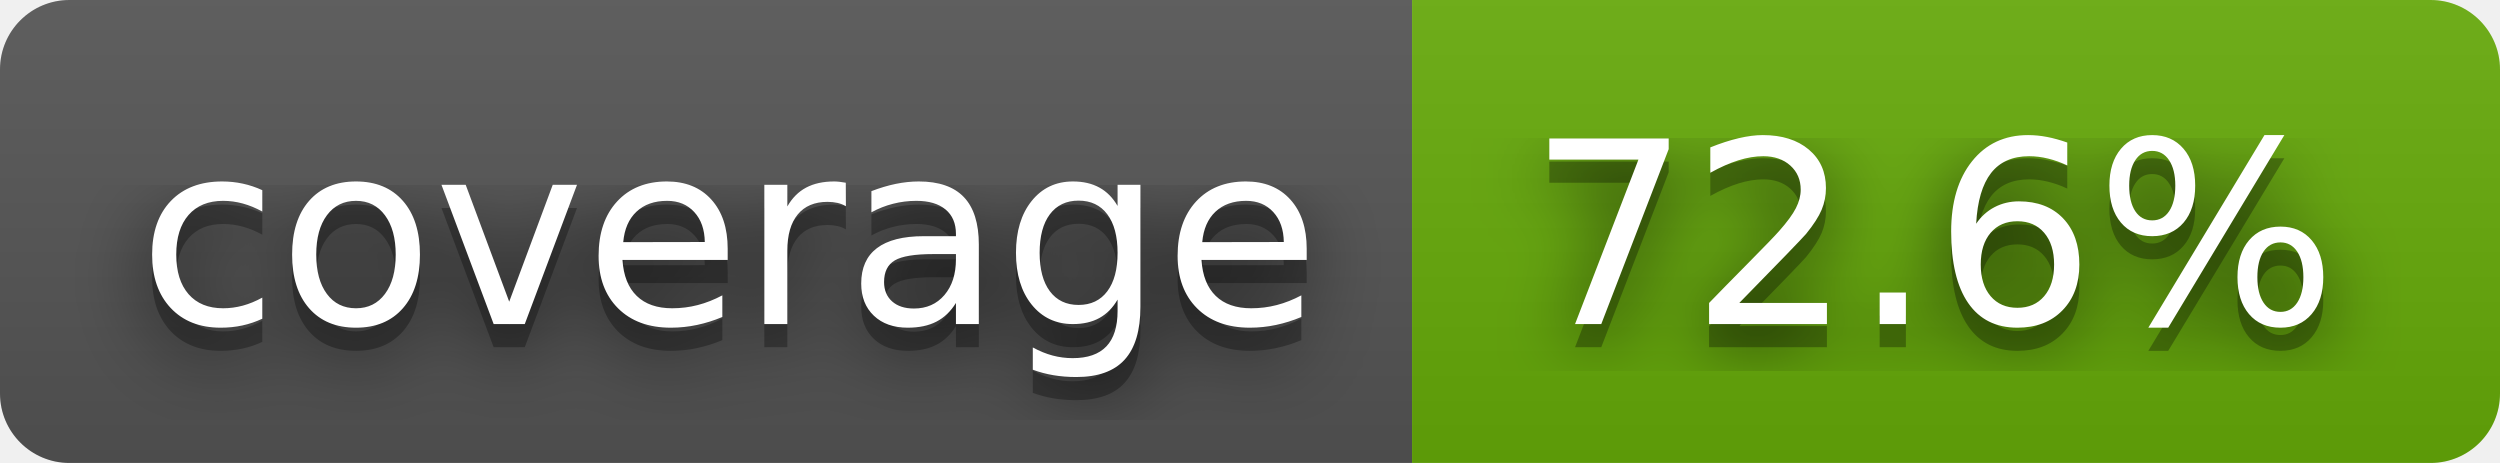
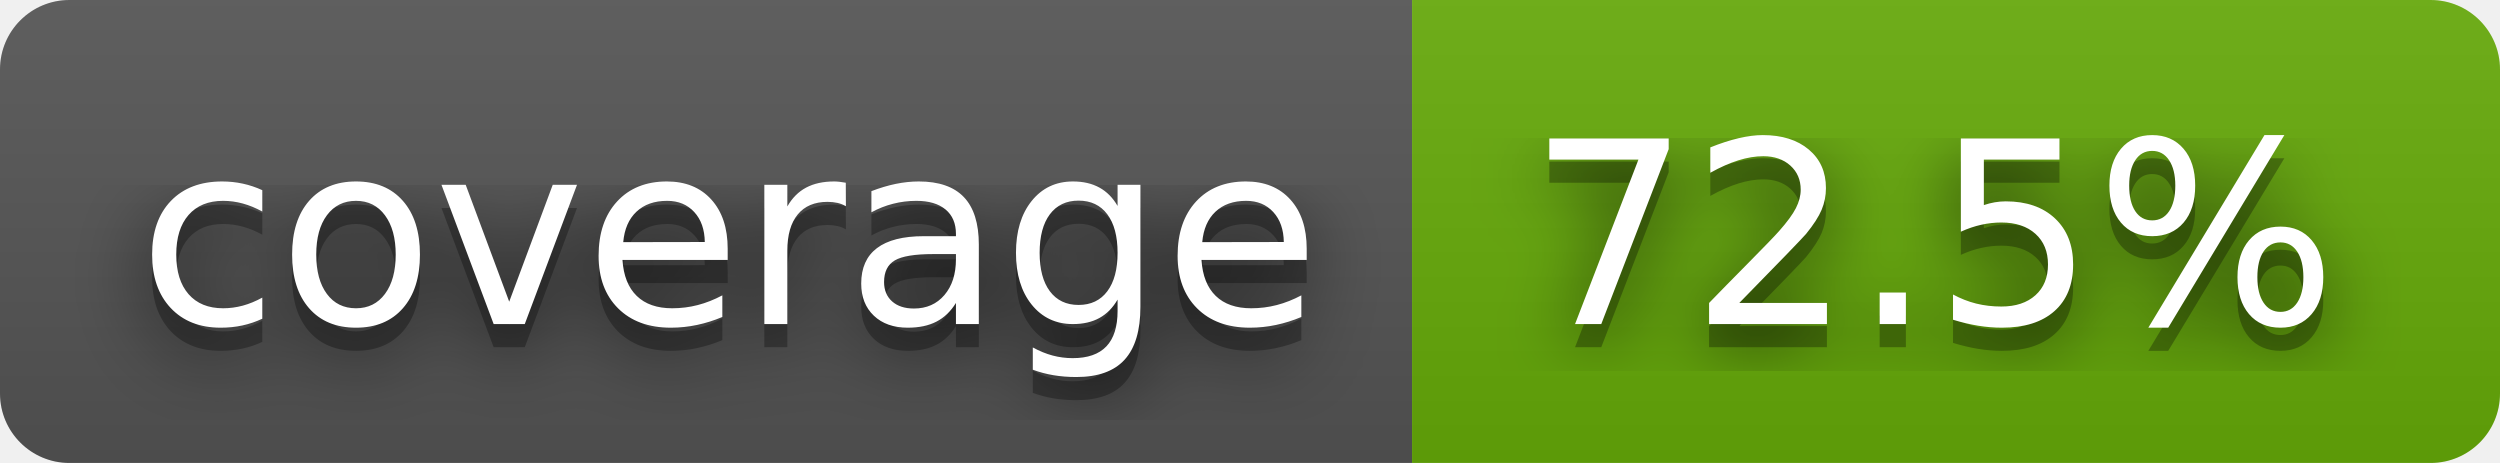
- <svg xmlns="http://www.w3.org/2000/svg" width="108" height="20" role="img" aria-label="coverage: 72.6%">
+ <svg xmlns="http://www.w3.org/2000/svg" width="108" height="20" role="img" aria-label="coverage: 72.5%">
  <filter id="blur">
    <feGaussianBlur stdDeviation="16" />
  </filter>
  <linearGradient id="s" x2="0" y2="100%">
    <stop offset="0" stop-color="#bbb" stop-opacity=".1" />
    <stop offset="1" stop-opacity=".1" />
  </linearGradient>
  <clipPath id="r">
    <rect width="108" height="20" rx="3" />
  </clipPath>
  <g clip-path="url(#r)">
    <rect width="61" height="20" fill="#555" />
    <rect x="61" width="47" height="20" fill="#67ac09" />
    <rect width="108" height="20" fill="url(#s)" />
  </g>
  <g fill="#fff" text-anchor="middle" font-family="Verdana,Geneva,DejaVu Sans,sans-serif" text-rendering="geometricPrecision" font-size="110">
    <g transform="scale(.1)">
      <g aria-hidden="true" fill="#010101">
        <text x="315" y="150" fill-opacity=".8" filter="url(#blur)" textLength="510">coverage</text>
        <text x="315" y="150" fill-opacity=".3" textLength="510">coverage</text>
      </g>
      <text x="315" y="140" textLength="510">coverage</text>
    </g>
    <g transform="scale(.1)">
      <g aria-hidden="true" fill="#010101">
-         <text x="835" y="150" fill-opacity=".8" filter="url(#blur)" textLength="370">72.6%</text>
-         <text x="835" y="150" fill-opacity=".3" textLength="370">72.6%</text>
+         <text x="835" y="150" fill-opacity=".8" filter="url(#blur)" textLength="370">72.5%</text>
+         <text x="835" y="150" fill-opacity=".3" textLength="370">72.5%</text>
      </g>
-       <text x="835" y="140" textLength="370">72.6%</text>
+       <text x="835" y="140" textLength="370">72.5%</text>
    </g>
  </g>
</svg>
